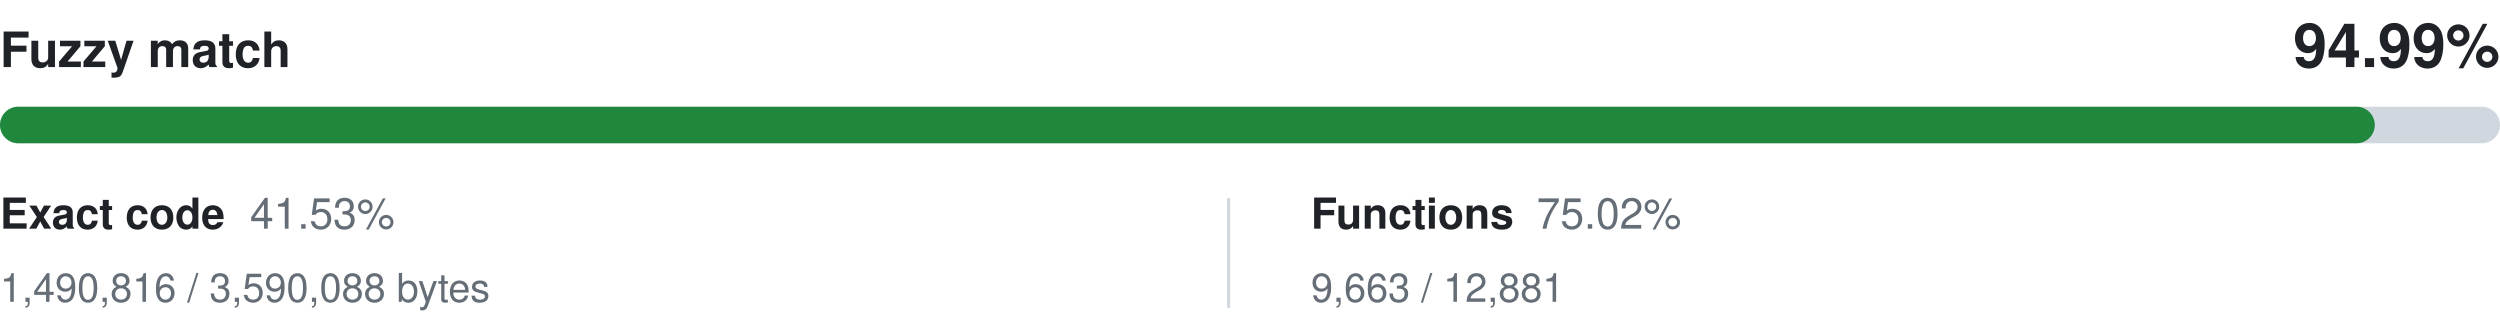
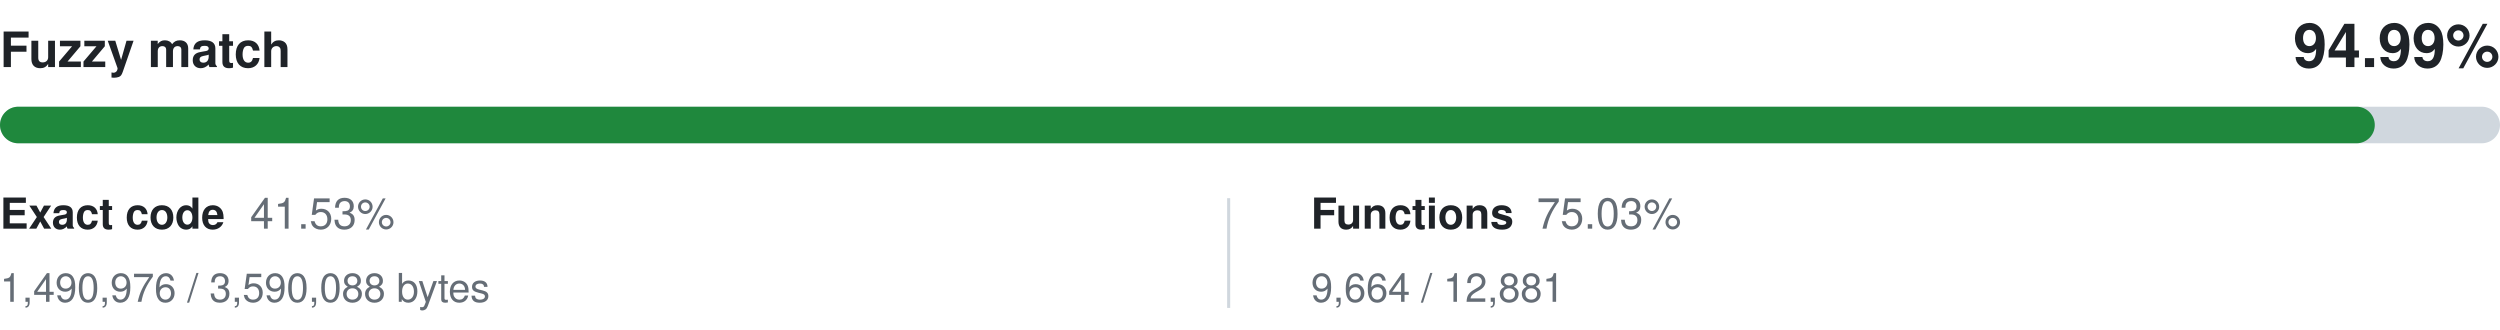
<svg xmlns="http://www.w3.org/2000/svg" width="820" height="108" viewBox="0 0 820 108" role="img" aria-labelledby="title desc">
  <style>
    .primary { fill: #1f2328; }
    .secondary { fill: #656d76; }
    .track { fill: #d0d7de; }
    @media (prefers-color-scheme: dark) {
      .primary { fill: #f0f6fc; }
      .secondary { fill: #8c959f; }
      .track { fill: #30363d; }
    }
  </style>
  <g font-family="-apple-system,BlinkMacSystemFont,Segoe UI,Helvetica,Arial,sans-serif">
    <text x="0" y="22" class="primary" font-size="16" font-weight="600">Fuzzy match</text>
    <text x="820" y="22" class="primary" font-size="20" font-weight="600" text-anchor="end">94.99%</text>
    <rect y="35" width="820" height="12" rx="6" class="track" />
    <rect y="35" width="778.93" height="12" rx="6" fill="#1f883d" />
    <text x="0" y="75" class="primary" font-size="14" font-weight="600">Exact code</text>
    <text x="82" y="75" class="secondary" font-size="14">41.53%</text>
-     <text x="0" y="99" class="secondary" font-size="13">1,490,816 / 3,590,088 bytes</text>
+     <text x="0" y="99" class="secondary" font-size="13">1,490,976 / 3,590,088 bytes</text>
    <line x1="403" y1="65" x2="403" y2="101" stroke="#d0d7de" />
    <text x="430" y="75" class="primary" font-size="14" font-weight="600">Functions</text>
-     <text x="504" y="75" class="secondary" font-size="14">75.02%</text>
-     <text x="430" y="99" class="secondary" font-size="13">9,663 / 12,881</text>
+     <text x="504" y="75" class="secondary" font-size="14">75.03%</text>
+     <text x="430" y="99" class="secondary" font-size="13">9,664 / 12,881</text>
  </g>
</svg>
